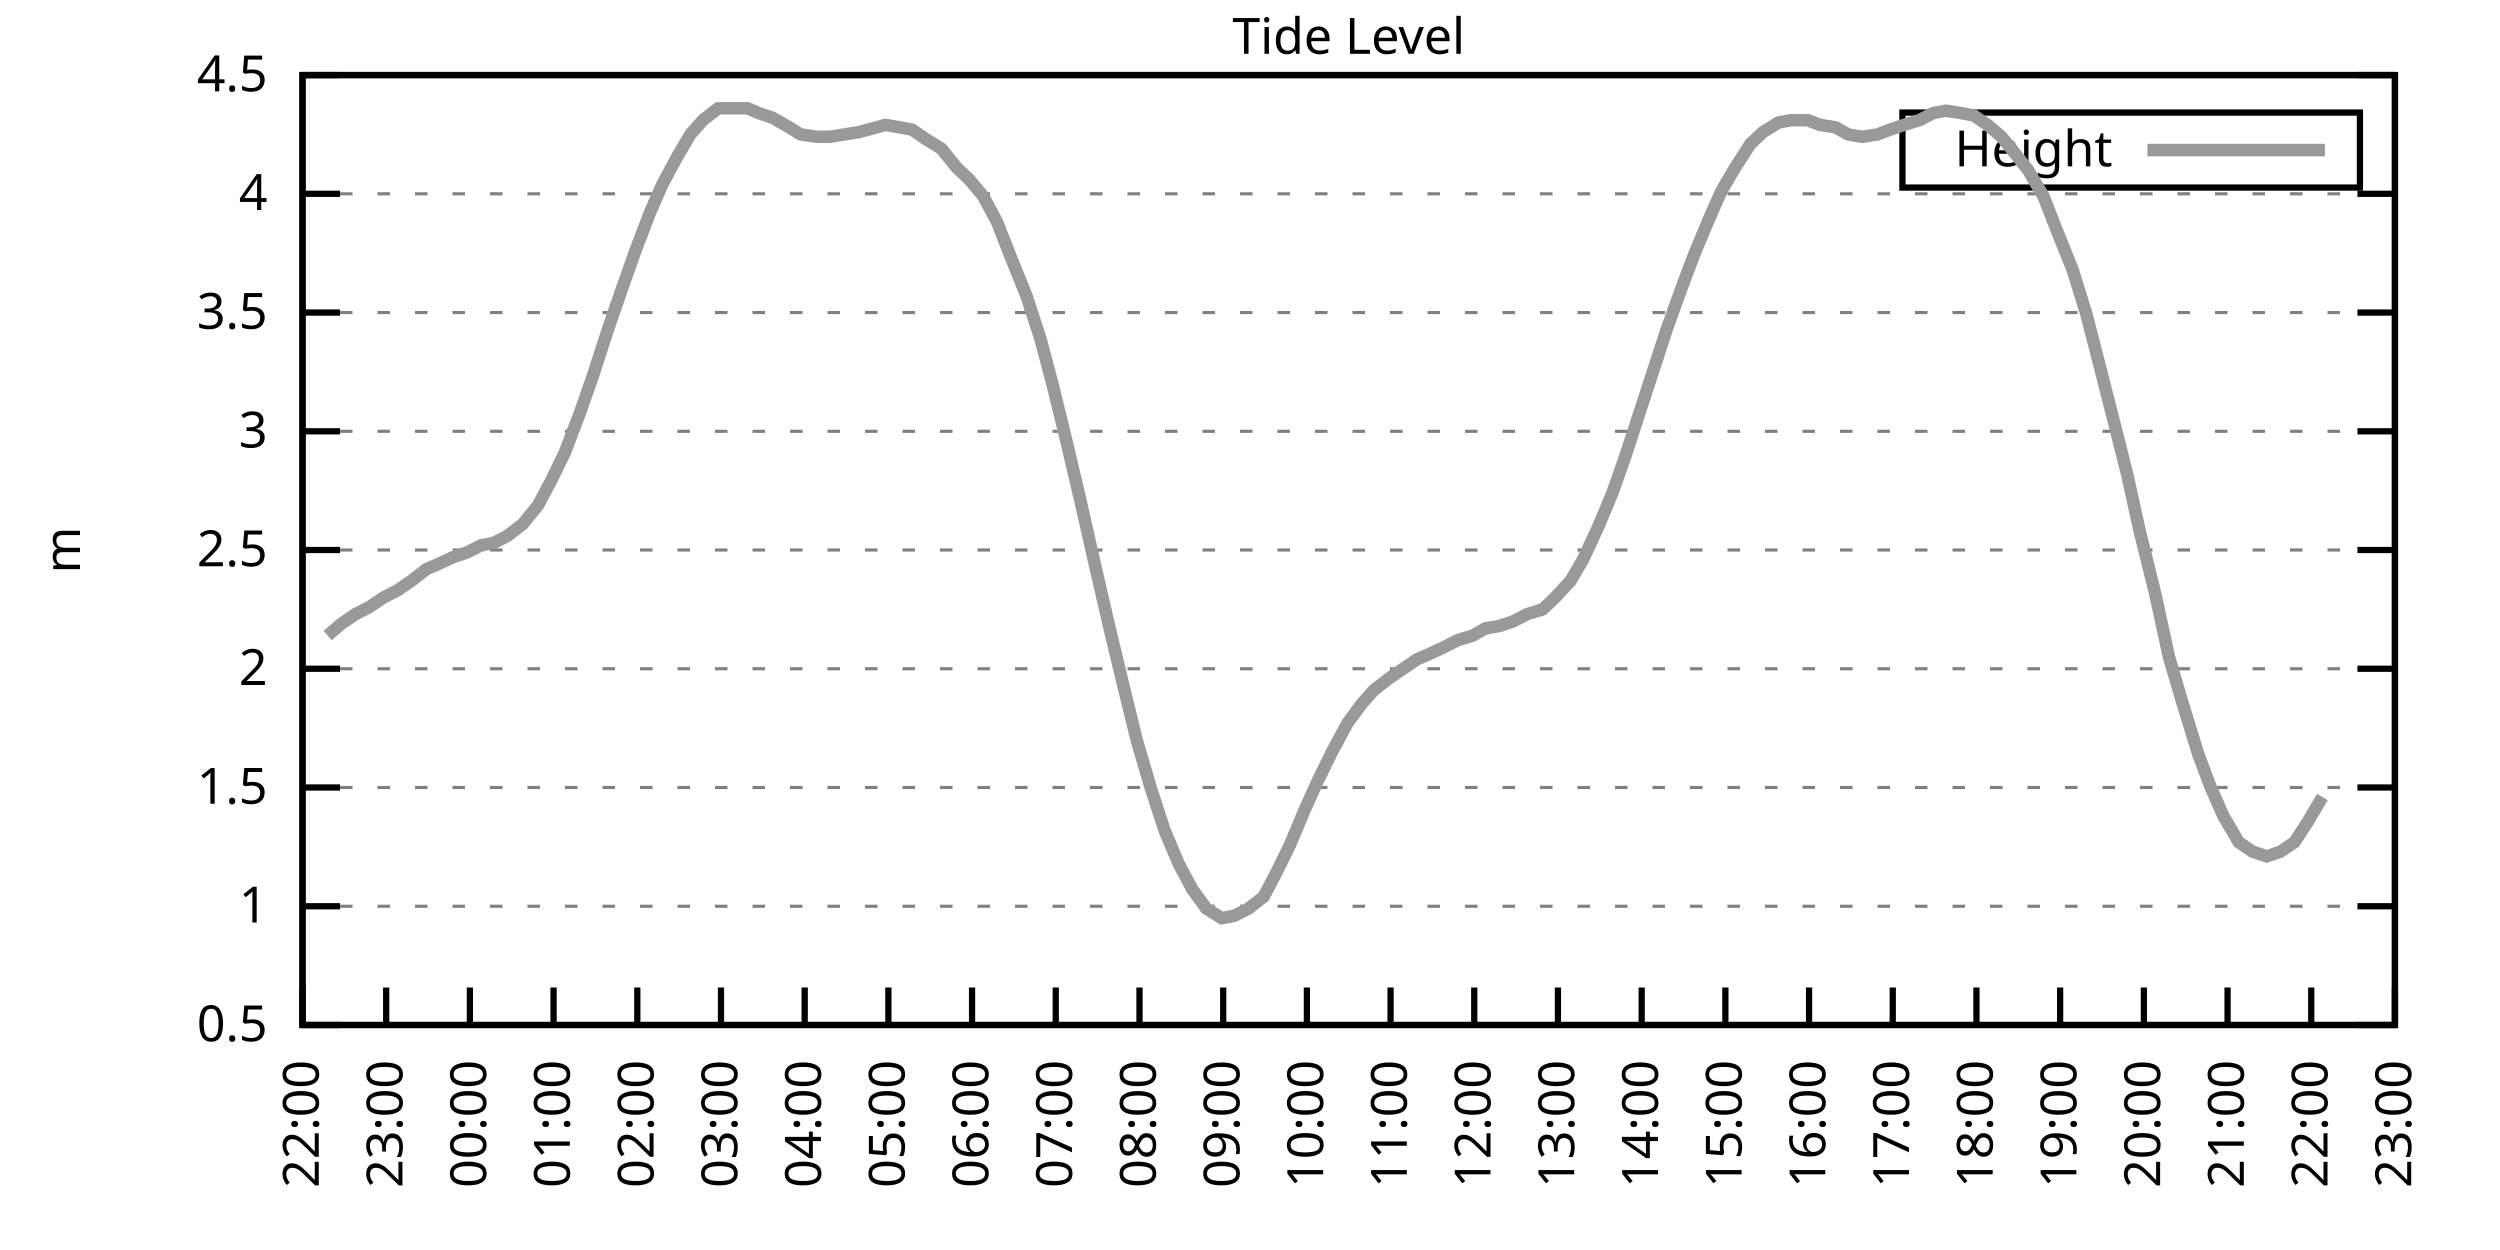
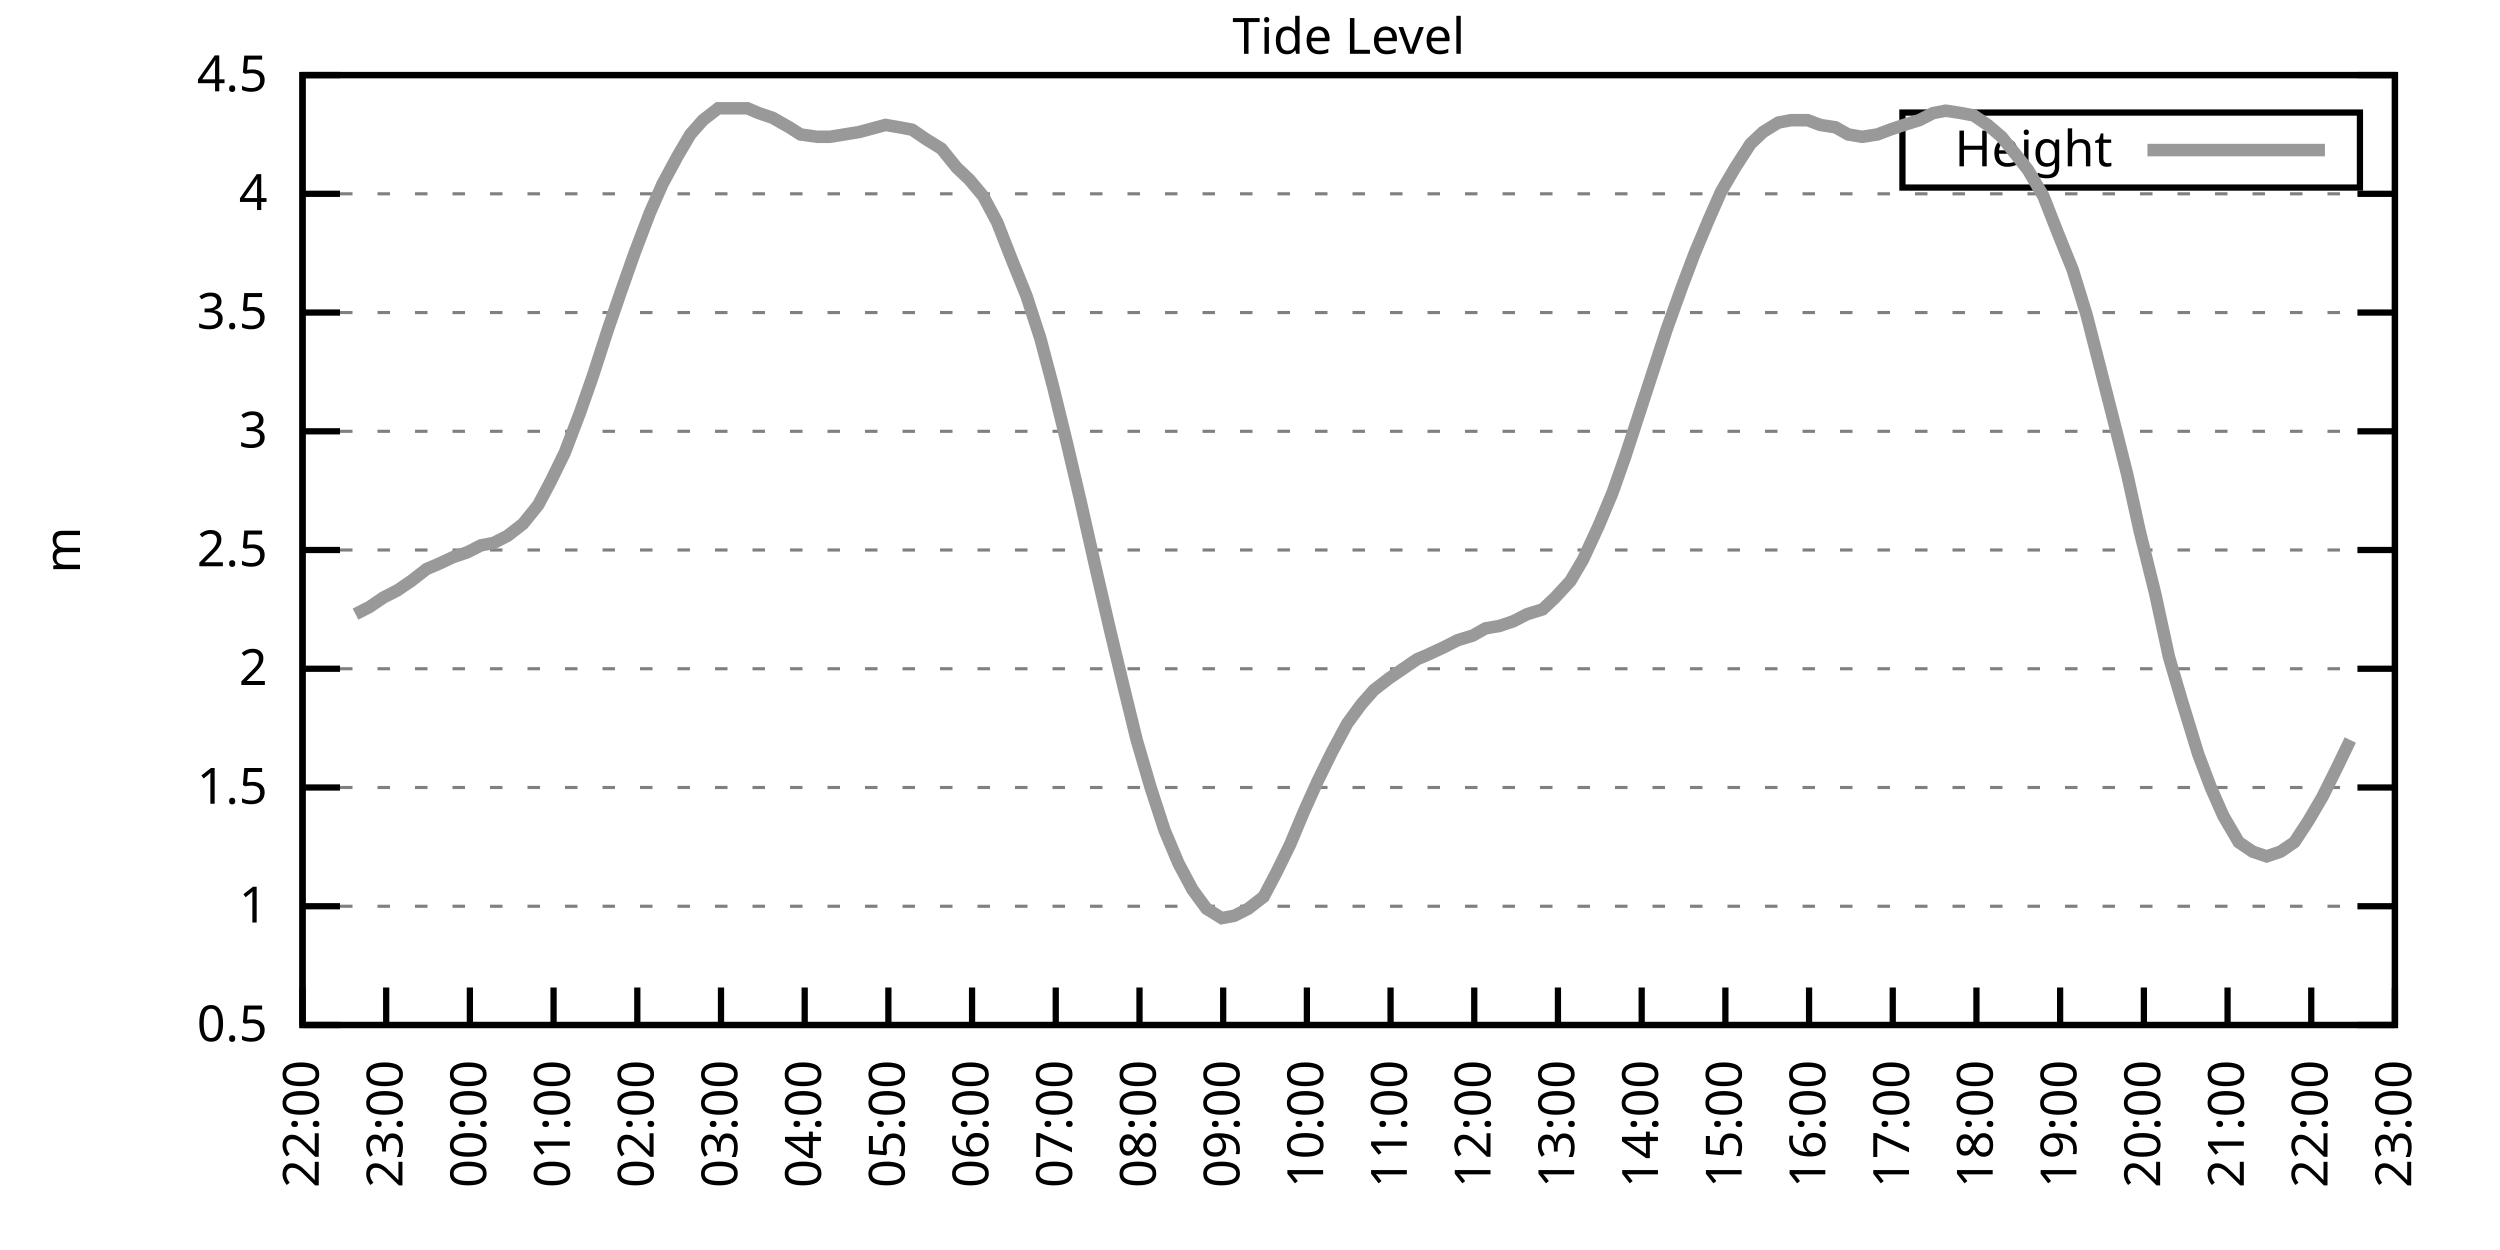
<svg xmlns="http://www.w3.org/2000/svg" xmlns:xlink="http://www.w3.org/1999/xlink" width="400" height="200" viewBox="0 0 400 200">
  <g id="gnuplot_canvas">
    <rect x="0" y="0" width="400" height="200" fill="none" />
    <defs>
      <circle id="gpDot" r="0.5" stroke-width="0.5" stroke="currentColor" />
      <path id="gpPt0" stroke-width="0.333" stroke="currentColor" d="M-1,0 h2 M0,-1 v2" />
      <path id="gpPt1" stroke-width="0.333" stroke="currentColor" d="M-1,-1 L1,1 M1,-1 L-1,1" />
      <path id="gpPt2" stroke-width="0.333" stroke="currentColor" d="M-1,0 L1,0 M0,-1 L0,1 M-1,-1 L1,1 M-1,1 L1,-1" />
      <rect id="gpPt3" stroke-width="0.333" stroke="currentColor" x="-1" y="-1" width="2" height="2" />
      <rect id="gpPt4" stroke-width="0.333" stroke="currentColor" fill="currentColor" x="-1" y="-1" width="2" height="2" />
      <circle id="gpPt5" stroke-width="0.333" stroke="currentColor" cx="0" cy="0" r="1" />
      <use xlink:href="#gpPt5" id="gpPt6" fill="currentColor" stroke="none" />
      <path id="gpPt7" stroke-width="0.333" stroke="currentColor" d="M0,-1.33 L-1.33,0.67 L1.33,0.67 z" />
      <use xlink:href="#gpPt7" id="gpPt8" fill="currentColor" stroke="none" />
      <use xlink:href="#gpPt7" id="gpPt9" stroke="currentColor" transform="rotate(180)" />
      <use xlink:href="#gpPt9" id="gpPt10" fill="currentColor" stroke="none" />
      <use xlink:href="#gpPt3" id="gpPt11" stroke="currentColor" transform="rotate(45)" />
      <use xlink:href="#gpPt11" id="gpPt12" fill="currentColor" stroke="none" />
      <path id="gpPt13" stroke-width="0.333" stroke="currentColor" d="M0,1.330 L1.265,0.411 L0.782,-1.067 L-0.782,-1.076 L-1.265,0.411 z" />
      <use xlink:href="#gpPt13" id="gpPt14" fill="currentColor" stroke="none" />
      <filter id="textbox" filterUnits="objectBoundingBox" x="0" y="0" height="1" width="1">
        <feFlood flood-color="white" flood-opacity="1" result="bgnd" />
        <feComposite in="SourceGraphic" in2="bgnd" operator="atop" />
      </filter>
      <filter id="greybox" filterUnits="objectBoundingBox" x="0" y="0" height="1" width="1">
        <feFlood flood-color="lightgrey" flood-opacity="1" result="grey" />
        <feComposite in="SourceGraphic" in2="grey" operator="atop" />
      </filter>
    </defs>
    <g fill="none" color="white" stroke="currentColor" stroke-width="1.00" stroke-linecap="butt" stroke-linejoin="miter">
</g>
    <g fill="none" color="black" stroke="currentColor" stroke-width="1.00" stroke-linecap="butt" stroke-linejoin="miter">
      <g stroke="none" shape-rendering="crispEdges">
        <polygon fill="rgb(255, 255, 255)" points="48.40,164.00 383.18,164.00 383.18,12.02 48.40,12.02 " />
      </g>
    </g>
    <g fill="none" color="black" stroke="currentColor" stroke-width="1.00" stroke-linecap="butt" stroke-linejoin="miter">
</g>
    <g fill="none" color="black" stroke="black" stroke-width="0.50" stroke-linecap="butt" stroke-linejoin="miter">
</g>
    <g fill="none" color="gray" stroke="currentColor" stroke-width="0.50" stroke-linecap="butt" stroke-linejoin="miter">
      <path stroke="gray" stroke-dasharray="2,4" class="gridline" d="M48.40,164.00 L383.19,164.00  " />
    </g>
    <g fill="none" color="gray" stroke="gray" stroke-width="1.00" stroke-linecap="butt" stroke-linejoin="miter">
</g>
    <g fill="none" color="black" stroke="currentColor" stroke-width="1.00" stroke-linecap="butt" stroke-linejoin="miter">
      <path stroke="black" d="M48.40,164.00 L54.40,164.00 M383.19,164.00 L377.19,164.00  " />
      <g transform="translate(42.80,166.60)" stroke="none" fill="black" font-family="Sans" font-size="8.00" text-anchor="end">
        <text>
          <tspan font-family="Sans"> 0.5</tspan>
        </text>
      </g>
    </g>
    <g fill="none" color="black" stroke="currentColor" stroke-width="1.00" stroke-linecap="butt" stroke-linejoin="miter">
</g>
    <g fill="none" color="black" stroke="black" stroke-width="0.50" stroke-linecap="butt" stroke-linejoin="miter">
</g>
    <g fill="none" color="gray" stroke="currentColor" stroke-width="0.50" stroke-linecap="butt" stroke-linejoin="miter">
      <path stroke="gray" stroke-dasharray="2,4" class="gridline" d="M48.40,145.00 L383.19,145.00  " />
    </g>
    <g fill="none" color="gray" stroke="gray" stroke-width="1.00" stroke-linecap="butt" stroke-linejoin="miter">
</g>
    <g fill="none" color="black" stroke="currentColor" stroke-width="1.00" stroke-linecap="butt" stroke-linejoin="miter">
      <path stroke="black" d="M48.40,145.00 L54.40,145.00 M383.19,145.00 L377.19,145.00  " />
      <g transform="translate(42.80,147.60)" stroke="none" fill="black" font-family="Sans" font-size="8.00" text-anchor="end">
        <text>
          <tspan font-family="Sans"> 1</tspan>
        </text>
      </g>
    </g>
    <g fill="none" color="black" stroke="currentColor" stroke-width="1.00" stroke-linecap="butt" stroke-linejoin="miter">
</g>
    <g fill="none" color="black" stroke="black" stroke-width="0.50" stroke-linecap="butt" stroke-linejoin="miter">
</g>
    <g fill="none" color="gray" stroke="currentColor" stroke-width="0.50" stroke-linecap="butt" stroke-linejoin="miter">
      <path stroke="gray" stroke-dasharray="2,4" class="gridline" d="M48.40,126.00 L383.19,126.00  " />
    </g>
    <g fill="none" color="gray" stroke="gray" stroke-width="1.00" stroke-linecap="butt" stroke-linejoin="miter">
</g>
    <g fill="none" color="black" stroke="currentColor" stroke-width="1.00" stroke-linecap="butt" stroke-linejoin="miter">
      <path stroke="black" d="M48.40,126.00 L54.40,126.00 M383.19,126.00 L377.19,126.00  " />
      <g transform="translate(42.80,128.60)" stroke="none" fill="black" font-family="Sans" font-size="8.00" text-anchor="end">
        <text>
          <tspan font-family="Sans"> 1.5</tspan>
        </text>
      </g>
    </g>
    <g fill="none" color="black" stroke="currentColor" stroke-width="1.00" stroke-linecap="butt" stroke-linejoin="miter">
</g>
    <g fill="none" color="black" stroke="black" stroke-width="0.50" stroke-linecap="butt" stroke-linejoin="miter">
</g>
    <g fill="none" color="gray" stroke="currentColor" stroke-width="0.50" stroke-linecap="butt" stroke-linejoin="miter">
      <path stroke="gray" stroke-dasharray="2,4" class="gridline" d="M48.40,107.00 L383.19,107.00  " />
    </g>
    <g fill="none" color="gray" stroke="gray" stroke-width="1.00" stroke-linecap="butt" stroke-linejoin="miter">
</g>
    <g fill="none" color="black" stroke="currentColor" stroke-width="1.00" stroke-linecap="butt" stroke-linejoin="miter">
      <path stroke="black" d="M48.40,107.00 L54.40,107.00 M383.19,107.00 L377.19,107.00  " />
      <g transform="translate(42.80,109.60)" stroke="none" fill="black" font-family="Sans" font-size="8.00" text-anchor="end">
        <text>
          <tspan font-family="Sans"> 2</tspan>
        </text>
      </g>
    </g>
    <g fill="none" color="black" stroke="currentColor" stroke-width="1.00" stroke-linecap="butt" stroke-linejoin="miter">
</g>
    <g fill="none" color="black" stroke="black" stroke-width="0.50" stroke-linecap="butt" stroke-linejoin="miter">
</g>
    <g fill="none" color="gray" stroke="currentColor" stroke-width="0.50" stroke-linecap="butt" stroke-linejoin="miter">
      <path stroke="gray" stroke-dasharray="2,4" class="gridline" d="M48.40,88.00 L383.19,88.00  " />
    </g>
    <g fill="none" color="gray" stroke="gray" stroke-width="1.00" stroke-linecap="butt" stroke-linejoin="miter">
</g>
    <g fill="none" color="black" stroke="currentColor" stroke-width="1.00" stroke-linecap="butt" stroke-linejoin="miter">
      <path stroke="black" d="M48.40,88.00 L54.40,88.00 M383.19,88.00 L377.19,88.00  " />
      <g transform="translate(42.80,90.60)" stroke="none" fill="black" font-family="Sans" font-size="8.00" text-anchor="end">
        <text>
          <tspan font-family="Sans"> 2.5</tspan>
        </text>
      </g>
    </g>
    <g fill="none" color="black" stroke="currentColor" stroke-width="1.00" stroke-linecap="butt" stroke-linejoin="miter">
</g>
    <g fill="none" color="black" stroke="black" stroke-width="0.50" stroke-linecap="butt" stroke-linejoin="miter">
</g>
    <g fill="none" color="gray" stroke="currentColor" stroke-width="0.50" stroke-linecap="butt" stroke-linejoin="miter">
      <path stroke="gray" stroke-dasharray="2,4" class="gridline" d="M48.40,69.01 L383.19,69.01  " />
    </g>
    <g fill="none" color="gray" stroke="gray" stroke-width="1.00" stroke-linecap="butt" stroke-linejoin="miter">
</g>
    <g fill="none" color="black" stroke="currentColor" stroke-width="1.00" stroke-linecap="butt" stroke-linejoin="miter">
      <path stroke="black" d="M48.40,69.01 L54.40,69.01 M383.19,69.01 L377.19,69.01  " />
      <g transform="translate(42.80,71.61)" stroke="none" fill="black" font-family="Sans" font-size="8.00" text-anchor="end">
        <text>
          <tspan font-family="Sans"> 3</tspan>
        </text>
      </g>
    </g>
    <g fill="none" color="black" stroke="currentColor" stroke-width="1.00" stroke-linecap="butt" stroke-linejoin="miter">
</g>
    <g fill="none" color="black" stroke="black" stroke-width="0.50" stroke-linecap="butt" stroke-linejoin="miter">
</g>
    <g fill="none" color="gray" stroke="currentColor" stroke-width="0.50" stroke-linecap="butt" stroke-linejoin="miter">
      <path stroke="gray" stroke-dasharray="2,4" class="gridline" d="M48.40,50.01 L383.19,50.01  " />
    </g>
    <g fill="none" color="gray" stroke="gray" stroke-width="1.00" stroke-linecap="butt" stroke-linejoin="miter">
</g>
    <g fill="none" color="black" stroke="currentColor" stroke-width="1.00" stroke-linecap="butt" stroke-linejoin="miter">
      <path stroke="black" d="M48.40,50.01 L54.40,50.01 M383.19,50.01 L377.19,50.01  " />
      <g transform="translate(42.80,52.61)" stroke="none" fill="black" font-family="Sans" font-size="8.00" text-anchor="end">
        <text>
          <tspan font-family="Sans"> 3.5</tspan>
        </text>
      </g>
    </g>
    <g fill="none" color="black" stroke="currentColor" stroke-width="1.00" stroke-linecap="butt" stroke-linejoin="miter">
</g>
    <g fill="none" color="black" stroke="black" stroke-width="0.50" stroke-linecap="butt" stroke-linejoin="miter">
</g>
    <g fill="none" color="gray" stroke="currentColor" stroke-width="0.50" stroke-linecap="butt" stroke-linejoin="miter">
      <path stroke="gray" stroke-dasharray="2,4" class="gridline" d="M48.40,31.01 L383.19,31.01  " />
    </g>
    <g fill="none" color="gray" stroke="gray" stroke-width="1.00" stroke-linecap="butt" stroke-linejoin="miter">
</g>
    <g fill="none" color="black" stroke="currentColor" stroke-width="1.00" stroke-linecap="butt" stroke-linejoin="miter">
      <path stroke="black" d="M48.40,31.01 L54.40,31.01 M383.19,31.01 L377.19,31.01  " />
      <g transform="translate(42.80,33.61)" stroke="none" fill="black" font-family="Sans" font-size="8.00" text-anchor="end">
        <text>
          <tspan font-family="Sans"> 4</tspan>
        </text>
      </g>
    </g>
    <g fill="none" color="black" stroke="currentColor" stroke-width="1.00" stroke-linecap="butt" stroke-linejoin="miter">
</g>
    <g fill="none" color="black" stroke="black" stroke-width="0.50" stroke-linecap="butt" stroke-linejoin="miter">
</g>
    <g fill="none" color="gray" stroke="currentColor" stroke-width="0.50" stroke-linecap="butt" stroke-linejoin="miter">
      <path stroke="gray" stroke-dasharray="2,4" class="gridline" d="M48.40,12.01 L383.19,12.01  " />
    </g>
    <g fill="none" color="gray" stroke="gray" stroke-width="1.00" stroke-linecap="butt" stroke-linejoin="miter">
</g>
    <g fill="none" color="black" stroke="currentColor" stroke-width="1.00" stroke-linecap="butt" stroke-linejoin="miter">
      <path stroke="black" d="M48.40,12.01 L54.40,12.01 M383.19,12.01 L377.19,12.01  " />
      <g transform="translate(42.80,14.61)" stroke="none" fill="black" font-family="Sans" font-size="8.00" text-anchor="end">
        <text>
          <tspan font-family="Sans"> 4.5</tspan>
        </text>
      </g>
    </g>
    <g fill="none" color="black" stroke="currentColor" stroke-width="1.00" stroke-linecap="butt" stroke-linejoin="miter">
      <path stroke="black" d="M48.40,164.00 L48.40,158.00  " />
      <g transform="translate(51.00,169.60) rotate(270.00)" stroke="none" fill="black" font-family="Sans" font-size="8.00" text-anchor="end">
        <text>
          <tspan font-family="Sans">22:00</tspan>
        </text>
      </g>
    </g>
    <g fill="none" color="black" stroke="currentColor" stroke-width="1.00" stroke-linecap="butt" stroke-linejoin="miter">
      <path stroke="black" d="M61.79,164.00 L61.79,158.00  " />
      <g transform="translate(64.39,169.60) rotate(270.00)" stroke="none" fill="black" font-family="Sans" font-size="8.00" text-anchor="end">
        <text>
          <tspan font-family="Sans">23:00</tspan>
        </text>
      </g>
    </g>
    <g fill="none" color="black" stroke="currentColor" stroke-width="1.00" stroke-linecap="butt" stroke-linejoin="miter">
      <path stroke="black" d="M75.18,164.00 L75.18,158.00  " />
      <g transform="translate(77.78,169.60) rotate(270.00)" stroke="none" fill="black" font-family="Sans" font-size="8.00" text-anchor="end">
        <text>
          <tspan font-family="Sans">00:00</tspan>
        </text>
      </g>
    </g>
    <g fill="none" color="black" stroke="currentColor" stroke-width="1.00" stroke-linecap="butt" stroke-linejoin="miter">
      <path stroke="black" d="M88.57,164.00 L88.57,158.00  " />
      <g transform="translate(91.17,169.60) rotate(270.00)" stroke="none" fill="black" font-family="Sans" font-size="8.00" text-anchor="end">
        <text>
          <tspan font-family="Sans">01:00</tspan>
        </text>
      </g>
    </g>
    <g fill="none" color="black" stroke="currentColor" stroke-width="1.00" stroke-linecap="butt" stroke-linejoin="miter">
      <path stroke="black" d="M101.97,164.00 L101.97,158.00  " />
      <g transform="translate(104.57,169.60) rotate(270.00)" stroke="none" fill="black" font-family="Sans" font-size="8.00" text-anchor="end">
        <text>
          <tspan font-family="Sans">02:00</tspan>
        </text>
      </g>
    </g>
    <g fill="none" color="black" stroke="currentColor" stroke-width="1.00" stroke-linecap="butt" stroke-linejoin="miter">
      <path stroke="black" d="M115.36,164.00 L115.36,158.00  " />
      <g transform="translate(117.96,169.60) rotate(270.00)" stroke="none" fill="black" font-family="Sans" font-size="8.00" text-anchor="end">
        <text>
          <tspan font-family="Sans">03:00</tspan>
        </text>
      </g>
    </g>
    <g fill="none" color="black" stroke="currentColor" stroke-width="1.00" stroke-linecap="butt" stroke-linejoin="miter">
      <path stroke="black" d="M128.75,164.00 L128.75,158.00  " />
      <g transform="translate(131.35,169.60) rotate(270.00)" stroke="none" fill="black" font-family="Sans" font-size="8.00" text-anchor="end">
        <text>
          <tspan font-family="Sans">04:00</tspan>
        </text>
      </g>
    </g>
    <g fill="none" color="black" stroke="currentColor" stroke-width="1.00" stroke-linecap="butt" stroke-linejoin="miter">
      <path stroke="black" d="M142.14,164.00 L142.14,158.00  " />
      <g transform="translate(144.74,169.60) rotate(270.00)" stroke="none" fill="black" font-family="Sans" font-size="8.00" text-anchor="end">
        <text>
          <tspan font-family="Sans">05:00</tspan>
        </text>
      </g>
    </g>
    <g fill="none" color="black" stroke="currentColor" stroke-width="1.00" stroke-linecap="butt" stroke-linejoin="miter">
      <path stroke="black" d="M155.53,164.00 L155.53,158.00  " />
      <g transform="translate(158.13,169.60) rotate(270.00)" stroke="none" fill="black" font-family="Sans" font-size="8.00" text-anchor="end">
        <text>
          <tspan font-family="Sans">06:00</tspan>
        </text>
      </g>
    </g>
    <g fill="none" color="black" stroke="currentColor" stroke-width="1.00" stroke-linecap="butt" stroke-linejoin="miter">
      <path stroke="black" d="M168.92,164.00 L168.92,158.00  " />
      <g transform="translate(171.52,169.60) rotate(270.00)" stroke="none" fill="black" font-family="Sans" font-size="8.00" text-anchor="end">
        <text>
          <tspan font-family="Sans">07:00</tspan>
        </text>
      </g>
    </g>
    <g fill="none" color="black" stroke="currentColor" stroke-width="1.00" stroke-linecap="butt" stroke-linejoin="miter">
      <path stroke="black" d="M182.32,164.00 L182.32,158.00  " />
      <g transform="translate(184.92,169.60) rotate(270.00)" stroke="none" fill="black" font-family="Sans" font-size="8.00" text-anchor="end">
        <text>
          <tspan font-family="Sans">08:00</tspan>
        </text>
      </g>
    </g>
    <g fill="none" color="black" stroke="currentColor" stroke-width="1.00" stroke-linecap="butt" stroke-linejoin="miter">
      <path stroke="black" d="M195.71,164.00 L195.71,158.00  " />
      <g transform="translate(198.31,169.60) rotate(270.00)" stroke="none" fill="black" font-family="Sans" font-size="8.00" text-anchor="end">
        <text>
          <tspan font-family="Sans">09:00</tspan>
        </text>
      </g>
    </g>
    <g fill="none" color="black" stroke="currentColor" stroke-width="1.00" stroke-linecap="butt" stroke-linejoin="miter">
      <path stroke="black" d="M209.10,164.00 L209.10,158.00  " />
      <g transform="translate(211.70,169.60) rotate(270.00)" stroke="none" fill="black" font-family="Sans" font-size="8.00" text-anchor="end">
        <text>
          <tspan font-family="Sans">10:00</tspan>
        </text>
      </g>
    </g>
    <g fill="none" color="black" stroke="currentColor" stroke-width="1.00" stroke-linecap="butt" stroke-linejoin="miter">
      <path stroke="black" d="M222.49,164.00 L222.49,158.00  " />
      <g transform="translate(225.09,169.60) rotate(270.00)" stroke="none" fill="black" font-family="Sans" font-size="8.00" text-anchor="end">
        <text>
          <tspan font-family="Sans">11:00</tspan>
        </text>
      </g>
    </g>
    <g fill="none" color="black" stroke="currentColor" stroke-width="1.00" stroke-linecap="butt" stroke-linejoin="miter">
      <path stroke="black" d="M235.88,164.00 L235.88,158.00  " />
      <g transform="translate(238.48,169.60) rotate(270.00)" stroke="none" fill="black" font-family="Sans" font-size="8.00" text-anchor="end">
        <text>
          <tspan font-family="Sans">12:00</tspan>
        </text>
      </g>
    </g>
    <g fill="none" color="black" stroke="currentColor" stroke-width="1.00" stroke-linecap="butt" stroke-linejoin="miter">
      <path stroke="black" d="M249.27,164.00 L249.27,158.00  " />
      <g transform="translate(251.87,169.60) rotate(270.00)" stroke="none" fill="black" font-family="Sans" font-size="8.00" text-anchor="end">
        <text>
          <tspan font-family="Sans">13:00</tspan>
        </text>
      </g>
    </g>
    <g fill="none" color="black" stroke="currentColor" stroke-width="1.00" stroke-linecap="butt" stroke-linejoin="miter">
      <path stroke="black" d="M262.67,164.00 L262.67,158.00  " />
      <g transform="translate(265.27,169.60) rotate(270.00)" stroke="none" fill="black" font-family="Sans" font-size="8.00" text-anchor="end">
        <text>
          <tspan font-family="Sans">14:00</tspan>
        </text>
      </g>
    </g>
    <g fill="none" color="black" stroke="currentColor" stroke-width="1.00" stroke-linecap="butt" stroke-linejoin="miter">
      <path stroke="black" d="M276.06,164.00 L276.06,158.00  " />
      <g transform="translate(278.66,169.60) rotate(270.00)" stroke="none" fill="black" font-family="Sans" font-size="8.00" text-anchor="end">
        <text>
          <tspan font-family="Sans">15:00</tspan>
        </text>
      </g>
    </g>
    <g fill="none" color="black" stroke="currentColor" stroke-width="1.00" stroke-linecap="butt" stroke-linejoin="miter">
      <path stroke="black" d="M289.45,164.00 L289.45,158.00  " />
      <g transform="translate(292.05,169.60) rotate(270.00)" stroke="none" fill="black" font-family="Sans" font-size="8.00" text-anchor="end">
        <text>
          <tspan font-family="Sans">16:00</tspan>
        </text>
      </g>
    </g>
    <g fill="none" color="black" stroke="currentColor" stroke-width="1.00" stroke-linecap="butt" stroke-linejoin="miter">
      <path stroke="black" d="M302.84,164.00 L302.84,158.00  " />
      <g transform="translate(305.44,169.60) rotate(270.00)" stroke="none" fill="black" font-family="Sans" font-size="8.00" text-anchor="end">
        <text>
          <tspan font-family="Sans">17:00</tspan>
        </text>
      </g>
    </g>
    <g fill="none" color="black" stroke="currentColor" stroke-width="1.00" stroke-linecap="butt" stroke-linejoin="miter">
      <path stroke="black" d="M316.23,164.00 L316.23,158.00  " />
      <g transform="translate(318.83,169.60) rotate(270.00)" stroke="none" fill="black" font-family="Sans" font-size="8.00" text-anchor="end">
        <text>
          <tspan font-family="Sans">18:00</tspan>
        </text>
      </g>
    </g>
    <g fill="none" color="black" stroke="currentColor" stroke-width="1.00" stroke-linecap="butt" stroke-linejoin="miter">
      <path stroke="black" d="M329.62,164.00 L329.62,158.00  " />
      <g transform="translate(332.22,169.60) rotate(270.00)" stroke="none" fill="black" font-family="Sans" font-size="8.00" text-anchor="end">
        <text>
          <tspan font-family="Sans">19:00</tspan>
        </text>
      </g>
    </g>
    <g fill="none" color="black" stroke="currentColor" stroke-width="1.00" stroke-linecap="butt" stroke-linejoin="miter">
      <path stroke="black" d="M343.02,164.00 L343.02,158.00  " />
      <g transform="translate(345.62,169.60) rotate(270.00)" stroke="none" fill="black" font-family="Sans" font-size="8.00" text-anchor="end">
        <text>
          <tspan font-family="Sans">20:00</tspan>
        </text>
      </g>
    </g>
    <g fill="none" color="black" stroke="currentColor" stroke-width="1.00" stroke-linecap="butt" stroke-linejoin="miter">
      <path stroke="black" d="M356.41,164.00 L356.41,158.00  " />
      <g transform="translate(359.01,169.60) rotate(270.00)" stroke="none" fill="black" font-family="Sans" font-size="8.00" text-anchor="end">
        <text>
          <tspan font-family="Sans">21:00</tspan>
        </text>
      </g>
    </g>
    <g fill="none" color="black" stroke="currentColor" stroke-width="1.00" stroke-linecap="butt" stroke-linejoin="miter">
      <path stroke="black" d="M369.80,164.00 L369.80,158.00  " />
      <g transform="translate(372.40,169.60) rotate(270.00)" stroke="none" fill="black" font-family="Sans" font-size="8.00" text-anchor="end">
        <text>
          <tspan font-family="Sans">22:00</tspan>
        </text>
      </g>
    </g>
    <g fill="none" color="black" stroke="currentColor" stroke-width="1.00" stroke-linecap="butt" stroke-linejoin="miter">
      <path stroke="black" d="M383.19,164.00 L383.19,158.00  " />
      <g transform="translate(385.79,169.60) rotate(270.00)" stroke="none" fill="black" font-family="Sans" font-size="8.00" text-anchor="end">
        <text>
          <tspan font-family="Sans">23:00</tspan>
        </text>
      </g>
    </g>
    <g fill="none" color="black" stroke="currentColor" stroke-width="1.00" stroke-linecap="butt" stroke-linejoin="miter">
</g>
    <g fill="none" color="black" stroke="currentColor" stroke-width="1.00" stroke-linecap="butt" stroke-linejoin="miter">
      <path stroke="black" d="M48.40,12.01 L48.40,164.00 L383.19,164.00 L383.19,12.01 L48.40,12.01 Z  " />
    </g>
    <g fill="none" color="black" stroke="currentColor" stroke-width="1.00" stroke-linecap="butt" stroke-linejoin="miter">
</g>
    <g fill="none" color="black" stroke="currentColor" stroke-width="1.00" stroke-linecap="butt" stroke-linejoin="miter">
      <path stroke="black" d="M304.39,30.01 L304.39,18.01 L377.59,18.01 L377.59,30.01 L304.39,30.01 Z  " />
    </g>
    <g id="Tide_level_plot_1">
      <g fill="none" color="white" stroke="black" stroke-width="2.00" stroke-linecap="butt" stroke-linejoin="miter">
</g>
      <g fill="none" color="black" stroke="currentColor" stroke-width="2.00" stroke-linecap="butt" stroke-linejoin="miter">
        <g transform="translate(337.99,26.61)" stroke="none" fill="black" font-family="Sans" font-size="8.00" text-anchor="end">
          <text>
            <tspan font-family="Sans">Height</tspan>
          </text>
        </g>
      </g>
      <g fill="none" color="black" stroke="currentColor" stroke-width="2.00" stroke-linecap="butt" stroke-linejoin="miter">
-         <path stroke="rgb(153, 153, 153)" d="M343.59,24.01 L371.99,24.01 M52.42,101.68 L54.65,99.78 L56.88,98.26 L59.11,97.12 L61.35,95.60 L63.58,94.46   L65.81,92.94 L68.26,91.04 L70.05,90.28 L72.50,89.14 L74.74,88.38 L76.97,87.25 L78.98,86.87 L81.21,85.73   L83.66,83.83 L86.12,80.79 L88.13,76.99 L90.36,72.43 L92.82,65.97 L94.82,60.27 L97.28,52.67 L99.51,46.21   L101.52,40.51 L103.98,34.05 L105.98,29.49 L108.44,24.93 L110.45,21.51 L112.46,19.23 L114.91,17.33 L116.92,17.33   L119.60,17.33 L121.38,18.09 L123.62,18.85 L126.29,20.37 L128.08,21.51 L130.76,21.89 L132.77,21.89 L137.45,21.13   L141.69,19.99 L143.93,20.37 L145.94,20.75 L148.17,22.27 L150.62,23.79 L153.08,26.83 L155.09,28.73 L157.32,31.39   L159.55,35.57 L161.78,41.27 L164.24,47.35 L166.47,54.19 L168.48,61.79 L170.71,70.91 L172.94,80.41 L175.17,90.28   L177.63,100.92 L179.64,109.28 L181.87,118.40 L184.10,126.00 L186.33,132.84 L188.57,138.16 L190.80,142.34 L193.03,145.38   L195.48,146.90 L197.49,146.52 L199.73,145.38 L202.18,143.48 L204.19,139.68 L206.42,135.12 L208.65,129.80 L210.88,124.86   L213.12,120.30 L215.57,115.74 L217.80,112.70 L219.81,110.42 L222.27,108.52 L224.50,107.00 L226.73,105.48 L228.52,104.72   L230.97,103.58 L233.20,102.44 L235.66,101.68 L237.67,100.54 L239.90,100.16 L242.13,99.40 L244.36,98.26 L246.82,97.50   L248.83,95.60 L251.28,92.94 L253.29,89.52 L255.75,84.21 L257.98,78.89 L259.99,73.19 L262.22,66.35 L264.45,59.51   L266.68,52.67 L269.14,45.83 L271.15,40.51 L273.38,35.19 L275.39,30.63 L277.62,26.83 L280.07,23.03 L282.08,21.13   L284.54,19.61 L286.55,19.23 L289.23,19.23 L291.23,19.99 L293.69,20.37 L295.70,21.51 L297.93,21.89 L300.39,21.51   L302.39,20.75 L304.63,19.99 L307.08,19.23 L309.31,18.09 L311.32,17.71 L313.78,18.09 L315.79,18.47 L318.02,19.99   L320.25,21.89 L322.70,24.93 L324.49,27.21 L326.95,31.39 L329.18,37.09 L331.63,43.17 L333.86,50.39 L336.10,59.13   L338.33,67.87 L340.34,75.85 L342.35,84.97 L344.80,94.84 L347.03,105.10 L349.04,111.94 L351.72,120.68 L353.73,126.00   L355.74,130.56 L358.19,134.74 L360.42,136.26 L362.66,137.02 L364.89,136.26 L367.12,134.74 L369.35,131.32 L371.58,127.52    " />
+         <path stroke="rgb(153, 153, 153)" d="M343.59,24.01 L371.99,24.01 M56.88,98.26 L59.11,97.12 L61.35,95.60 L63.58,94.46 L65.81,92.94 L68.26,91.04   L70.05,90.28 L72.50,89.14 L74.74,88.38 L76.97,87.25 L78.98,86.87 L81.21,85.73 L83.66,83.83 L86.12,80.79   L88.13,76.99 L90.36,72.43 L92.82,65.97 L94.82,60.27 L97.28,52.67 L99.51,46.21 L101.52,40.51 L103.98,34.05   L105.98,29.49 L108.44,24.93 L110.45,21.51 L112.46,19.23 L114.91,17.33 L116.92,17.33 L119.60,17.33 L121.38,18.09   L123.62,18.85 L126.29,20.37 L128.08,21.51 L130.76,21.89 L132.77,21.89 L137.45,21.13 L141.69,19.99 L143.93,20.37   L145.94,20.75 L148.17,22.27 L150.62,23.79 L153.08,26.83 L155.09,28.73 L157.32,31.39 L159.55,35.57 L161.78,41.27   L164.24,47.35 L166.47,54.19 L168.48,61.79 L170.71,70.91 L172.94,80.41 L175.17,90.28 L177.63,100.92 L179.64,109.28   L181.87,118.40 L184.10,126.00 L186.33,132.84 L188.57,138.16 L190.80,142.34 L193.03,145.38 L195.48,146.90 L197.49,146.52   L199.73,145.38 L202.18,143.48 L204.19,139.68 L206.42,135.12 L208.65,129.80 L210.88,124.86 L213.12,120.30 L215.57,115.74   L217.80,112.70 L219.81,110.42 L222.27,108.52 L224.50,107.00 L226.73,105.48 L228.52,104.72 L230.97,103.58 L233.20,102.44   L235.66,101.68 L237.67,100.54 L239.90,100.16 L242.13,99.40 L244.36,98.26 L246.82,97.50 L248.83,95.60 L251.28,92.94   L253.29,89.52 L255.75,84.21 L257.98,78.89 L259.99,73.19 L262.22,66.35 L264.45,59.51 L266.68,52.67 L269.14,45.83   L271.15,40.51 L273.38,35.19 L275.39,30.63 L277.62,26.83 L280.07,23.03 L282.08,21.13 L284.54,19.61 L286.55,19.23   L289.23,19.23 L291.23,19.99 L293.69,20.37 L295.70,21.51 L297.93,21.89 L300.39,21.51 L302.39,20.75 L304.63,19.99   L307.08,19.23 L309.31,18.09 L311.32,17.71 L313.78,18.09 L315.79,18.47 L318.02,19.99 L320.25,21.89 L322.70,24.93   L324.49,27.21 L326.95,31.39 L329.18,37.09 L331.63,43.17 L333.86,50.39 L336.10,59.13 L338.33,67.87 L340.34,75.85   L342.35,84.97 L344.80,94.84 L347.03,105.10 L349.04,111.94 L351.72,120.68 L353.73,126.00 L355.74,130.56 L358.19,134.74   L360.42,136.26 L362.66,137.02 L364.89,136.26 L367.12,134.74 L369.35,131.32 L371.58,127.52 L374.04,122.58 L376.05,118.40    " />
      </g>
    </g>
    <g fill="none" color="black" stroke="currentColor" stroke-width="2.00" stroke-linecap="butt" stroke-linejoin="miter">
</g>
    <g fill="none" color="black" stroke="black" stroke-width="1.00" stroke-linecap="butt" stroke-linejoin="miter">
</g>
    <g fill="none" color="black" stroke="currentColor" stroke-width="1.00" stroke-linecap="butt" stroke-linejoin="miter">
      <path stroke="black" d="M48.40,12.01 L48.40,164.00 L383.19,164.00 L383.19,12.01 L48.40,12.01 Z  " />
      <g transform="translate(12.80,88.01) rotate(270.00)" stroke="none" fill="black" font-family="Sans" font-size="8.00" text-anchor="middle">
        <text>
          <tspan font-family="Sans">m</tspan>
        </text>
      </g>
    </g>
    <g fill="none" color="black" stroke="currentColor" stroke-width="1.00" stroke-linecap="butt" stroke-linejoin="miter">
</g>
    <g fill="none" color="black" stroke="currentColor" stroke-width="1.00" stroke-linecap="butt" stroke-linejoin="miter">
      <g transform="translate(215.79,8.61)" stroke="none" fill="black" font-family="Sans" font-size="8.00" text-anchor="middle">
        <text>
          <tspan font-family="Sans">Tide Level</tspan>
        </text>
      </g>
    </g>
    <g fill="none" color="black" stroke="currentColor" stroke-width="1.00" stroke-linecap="butt" stroke-linejoin="miter">
</g>
  </g>
</svg>
